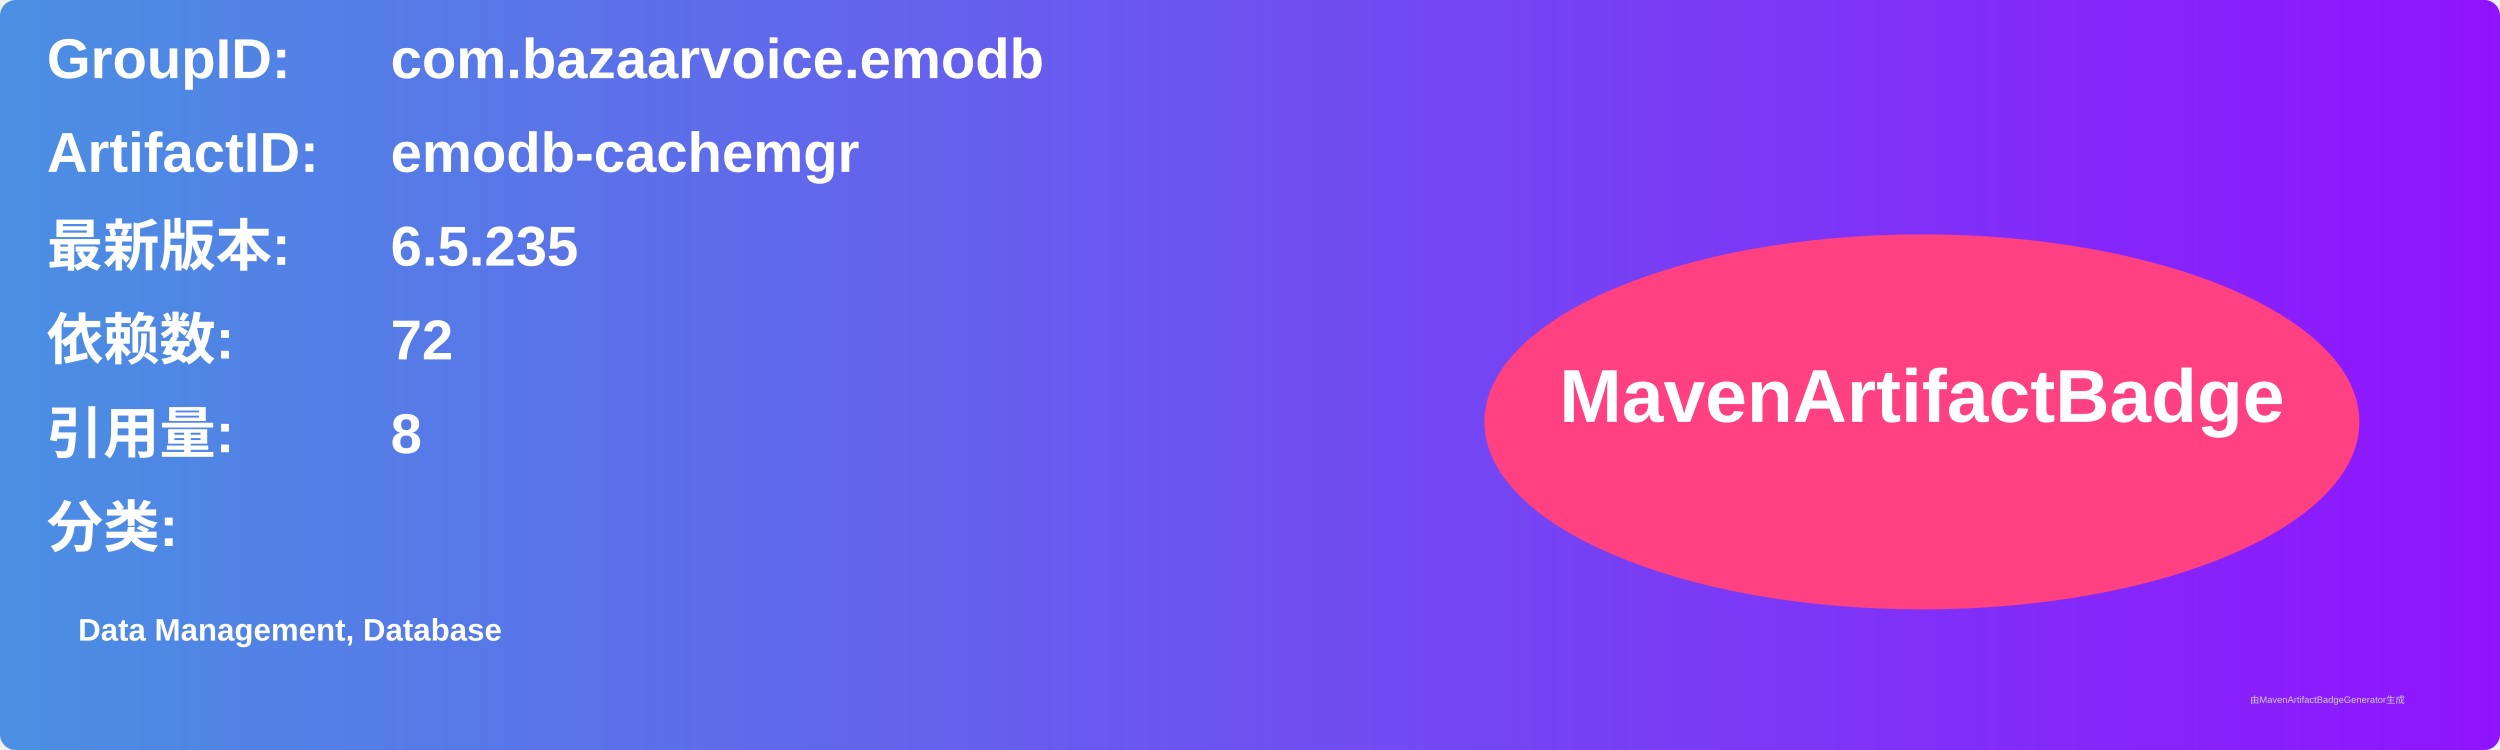
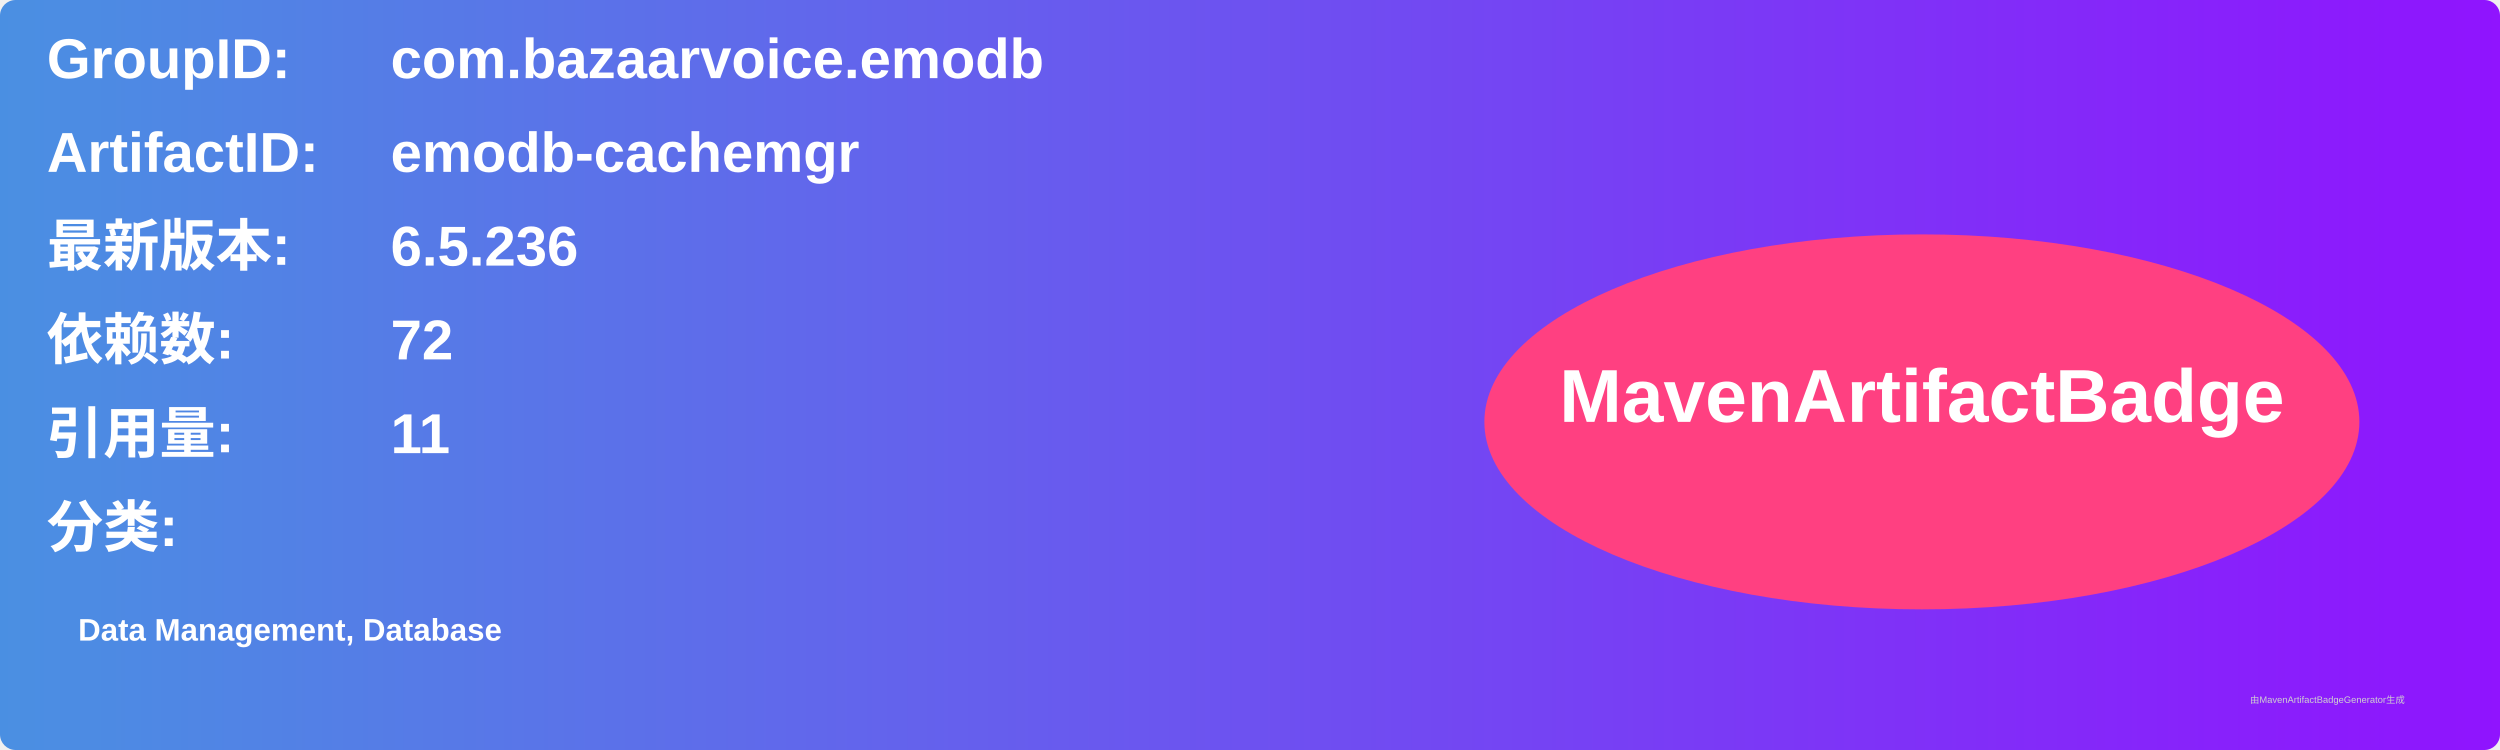
<svg xmlns="http://www.w3.org/2000/svg" width="800" height="240" viewBox="0 0 800 240">
  <linearGradient id="grad" x1="0%" y1="0%" x2="100%" y2="0%">
    <stop offset="0%" stop-color="#4a90e2" />
    <stop offset="100%" stop-color="#9013fe" />
  </linearGradient>
  <rect width="100%" height="100%" rx="5" ry="5" fill="url(#grad)" />
  <g transform="translate(15, 15)">
    <text x="0" y="10" font-family="Arial" font-size="18" fill="white" font-weight="bold" width="260">GroupID:</text>
    <text x="110" y="10" font-family="Arial" font-size="18" fill="white" font-weight="bold" width="460">com.bazaarvoice.emodb</text>
    <text x="0" y="40" font-family="Arial" font-size="18" fill="white" font-weight="bold" width="260">ArtifactID:</text>
    <text x="110" y="40" font-family="Arial" font-size="18" fill="white" font-weight="bold" width="460">emodb-cachemgr</text>
    <text x="0" y="70" font-family="Arial" font-size="18" fill="white" font-weight="bold">最新版本:</text>
    <text x="110" y="70" font-family="Arial" font-size="18" fill="white" font-weight="bold">
-       <tspan font-weight="bold">6.5.235</tspan>
+       <tspan font-weight="bold">6.5.236</tspan>
    </text>
    <text x="0" y="100" font-family="Arial" font-size="18" fill="white" font-weight="bold">依赖数: </text>
    <text x="110" y="100" font-family="Arial" font-size="18" fill="white">
      <tspan font-weight="bold">72</tspan>
    </text>
    <text x="0" y="130" font-family="Arial" font-size="18" fill="white" font-weight="bold">引用量: </text>
    <text x="110" y="130" font-family="Arial" font-size="18" fill="white">
-       <tspan font-weight="bold">8</tspan>
+       <tspan font-weight="bold">11</tspan>
    </text>
    <text x="0" y="160" font-family="Arial" font-size="18" fill="white" font-weight="bold">分类:</text>
    <text x="10" y="190" font-family="Arial" font-size="10" fill="white">
      <tspan font-weight="bold">Data Management, Database</tspan>
    </text>
    <ellipse cx="600" cy="120" rx="140" ry="60" fill="#ff4081" />
    <text x="600" y="120" text-anchor="middle" font-family="Arial" font-size="24" fill="white" font-weight="bold">MavenArtifactBadge</text>
  </g>
  <text x="720" y="225" font-family="Arial" font-size="3" fill="#d0d0d0">由MavenArtifactBadgeGenerator生成</text>
</svg>
